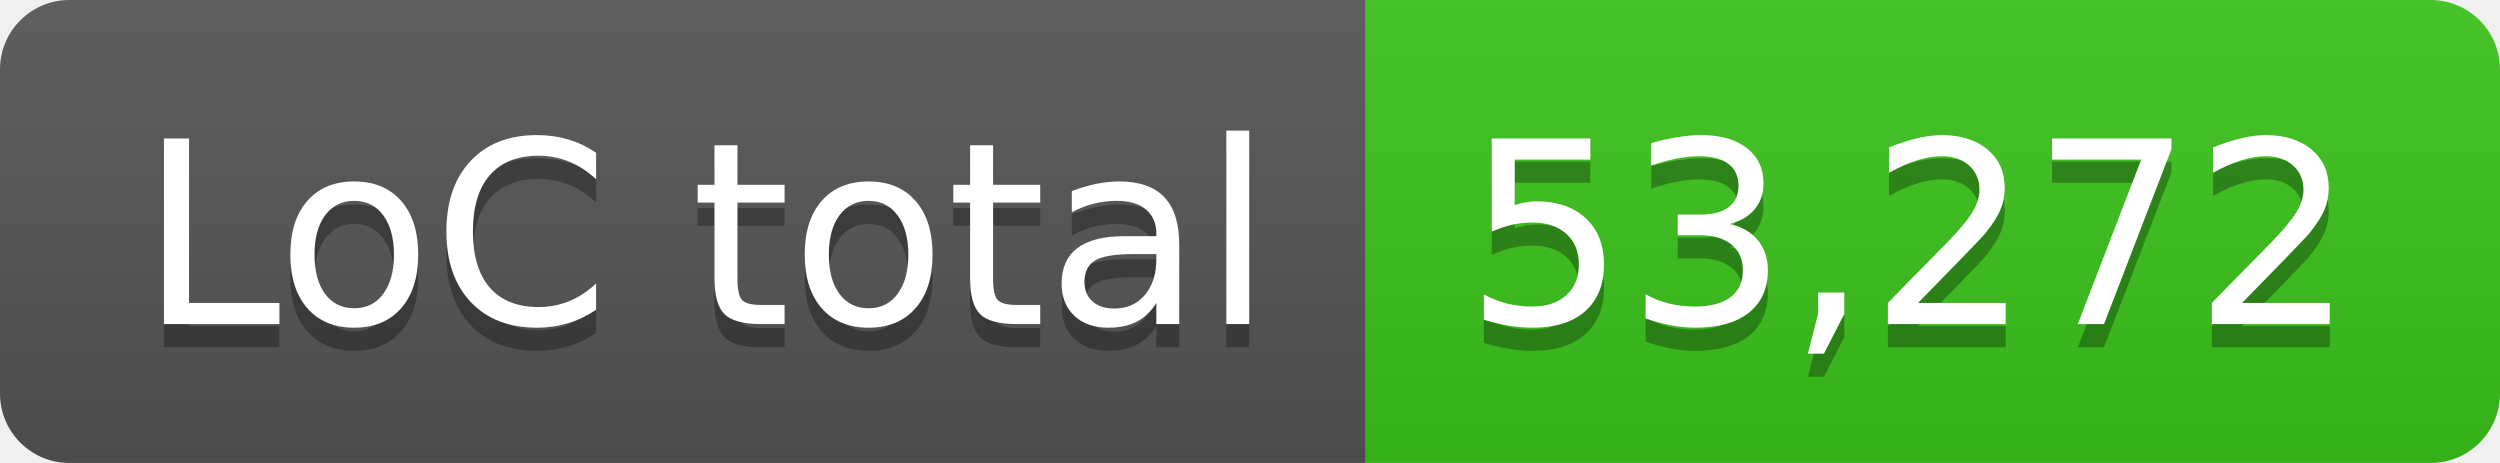
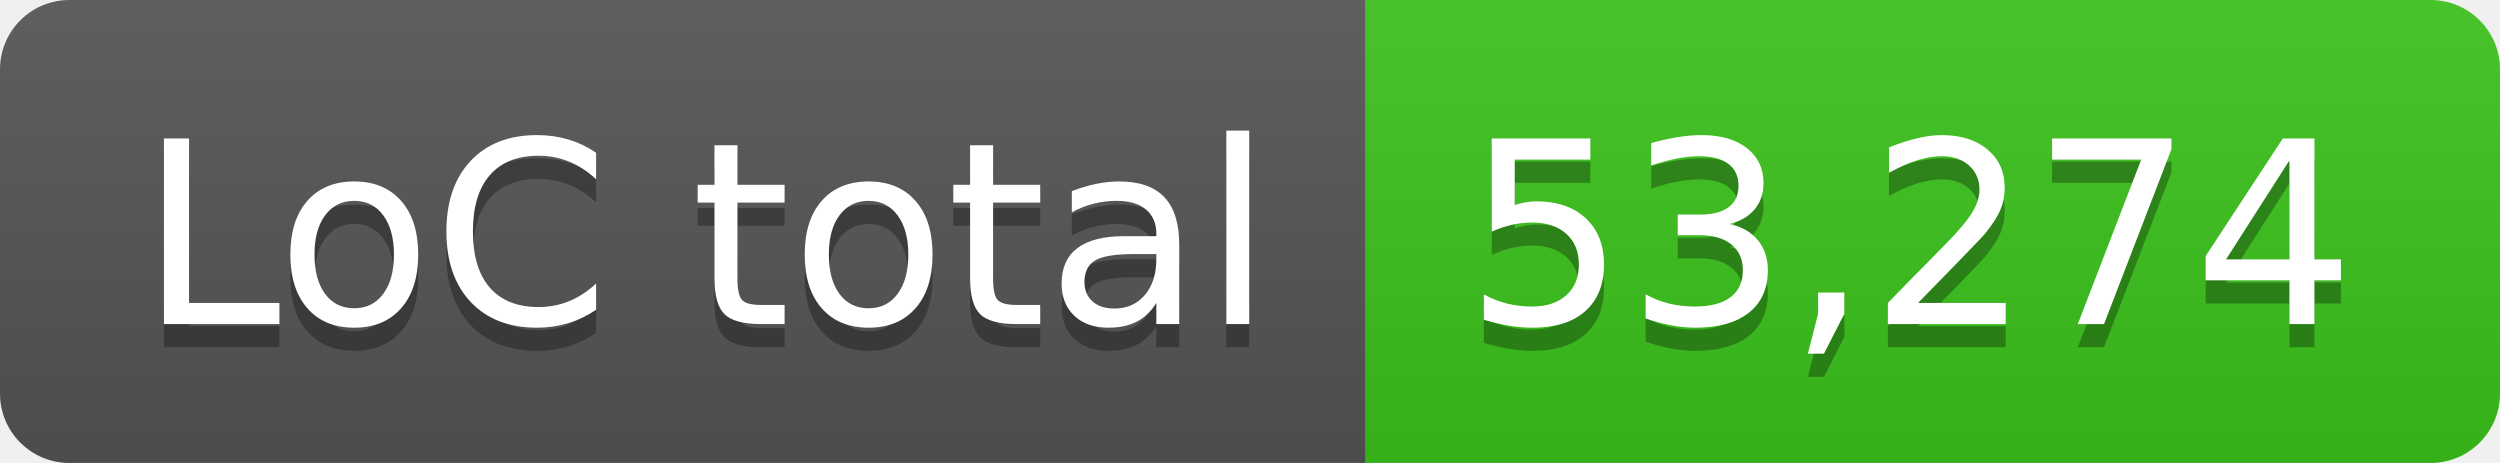
- <svg xmlns="http://www.w3.org/2000/svg" width="108" height="20" role="img" aria-label="LoC total: 53,272">
+ <svg xmlns="http://www.w3.org/2000/svg" width="108" height="20" role="img" aria-label="LoC total: 53,274">
  <linearGradient id="s" x2="0" y2="100%">
    <stop offset="0" stop-color="#bbb" stop-opacity=".1" />
    <stop offset="1" stop-opacity=".1" />
  </linearGradient>
  <clipPath id="r">
    <rect width="108" height="20" rx="3" fill="#fff" />
  </clipPath>
  <g clip-path="url(#r)">
    <rect width="59" height="20" fill="#555" />
    <rect x="59" width="49" height="20" fill="#3bc41c" />
    <rect width="108" height="20" fill="url(#s)" />
  </g>
  <g fill="#fff" text-anchor="middle" font-family="Verdana,Geneva,DejaVu Sans,sans-serif" text-rendering="geometricPrecision" font-size="110">
    <text aria-hidden="true" x="305" y="150" fill="#010101" fill-opacity=".3" transform="scale(.1)" textLength="490">LoC total</text>
    <text x="305" y="140" transform="scale(.1)" fill="#fff" textLength="490">LoC total</text>
-     <text aria-hidden="true" x="825" y="150" fill="#010101" fill-opacity=".3" transform="scale(.1)" textLength="390">53,272</text>
-     <text x="825" y="140" transform="scale(.1)" fill="#fff" textLength="390">53,272</text>
+     <text aria-hidden="true" x="825" y="150" fill="#010101" fill-opacity=".3" transform="scale(.1)" textLength="390">53,274</text>
+     <text x="825" y="140" transform="scale(.1)" fill="#fff" textLength="390">53,274</text>
  </g>
</svg>
